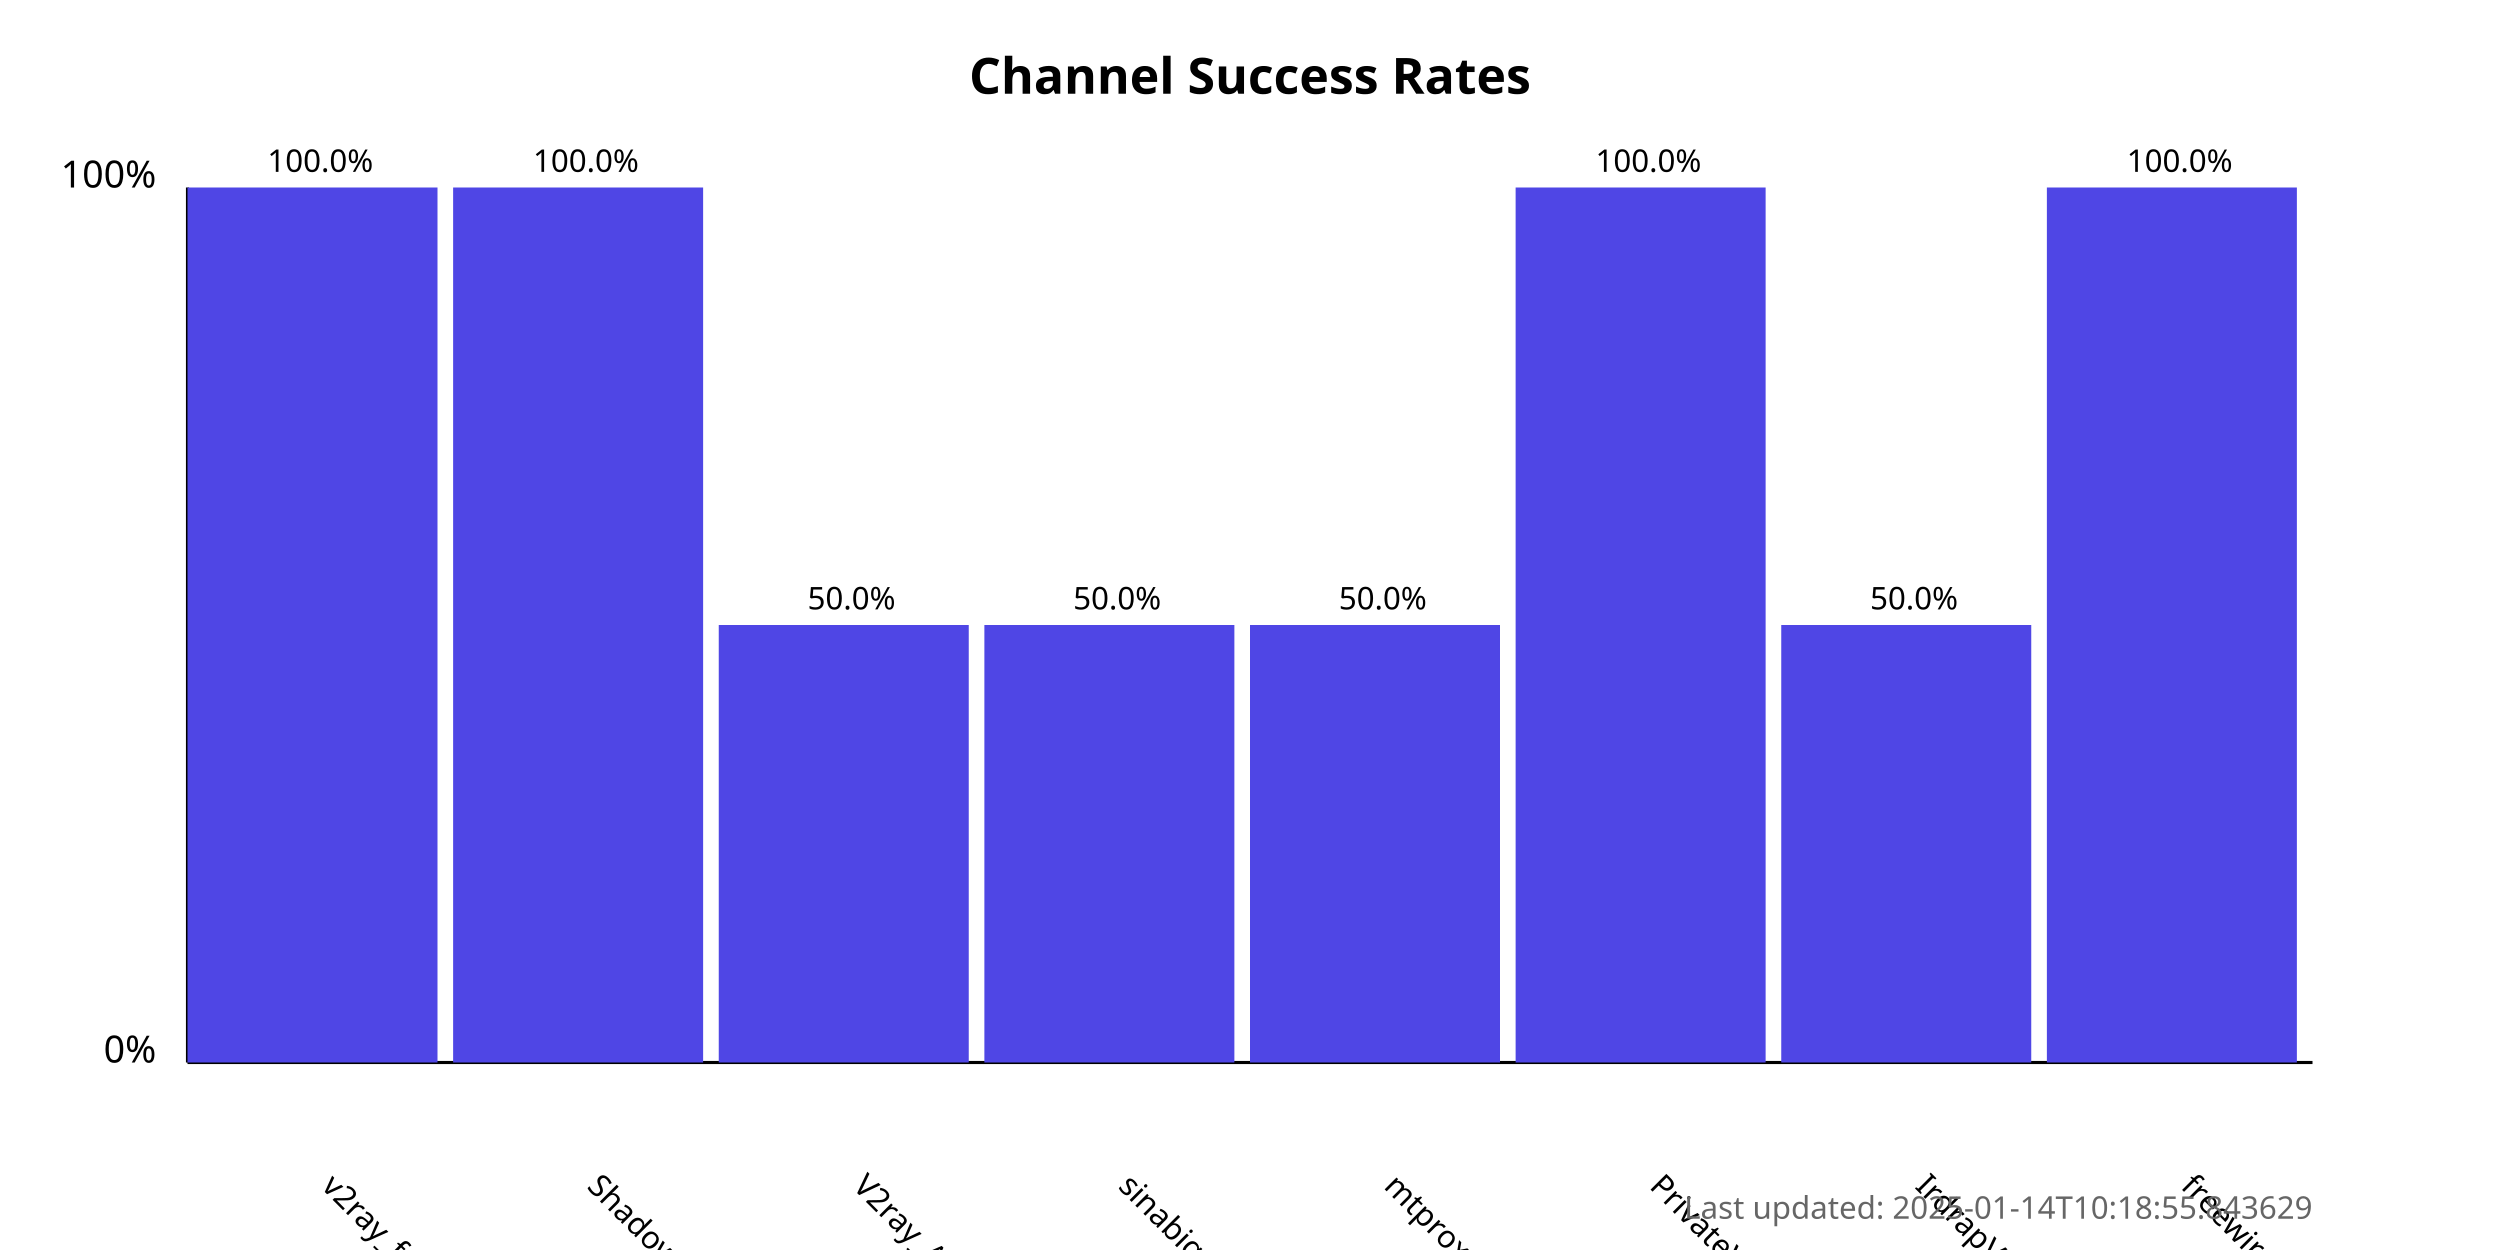
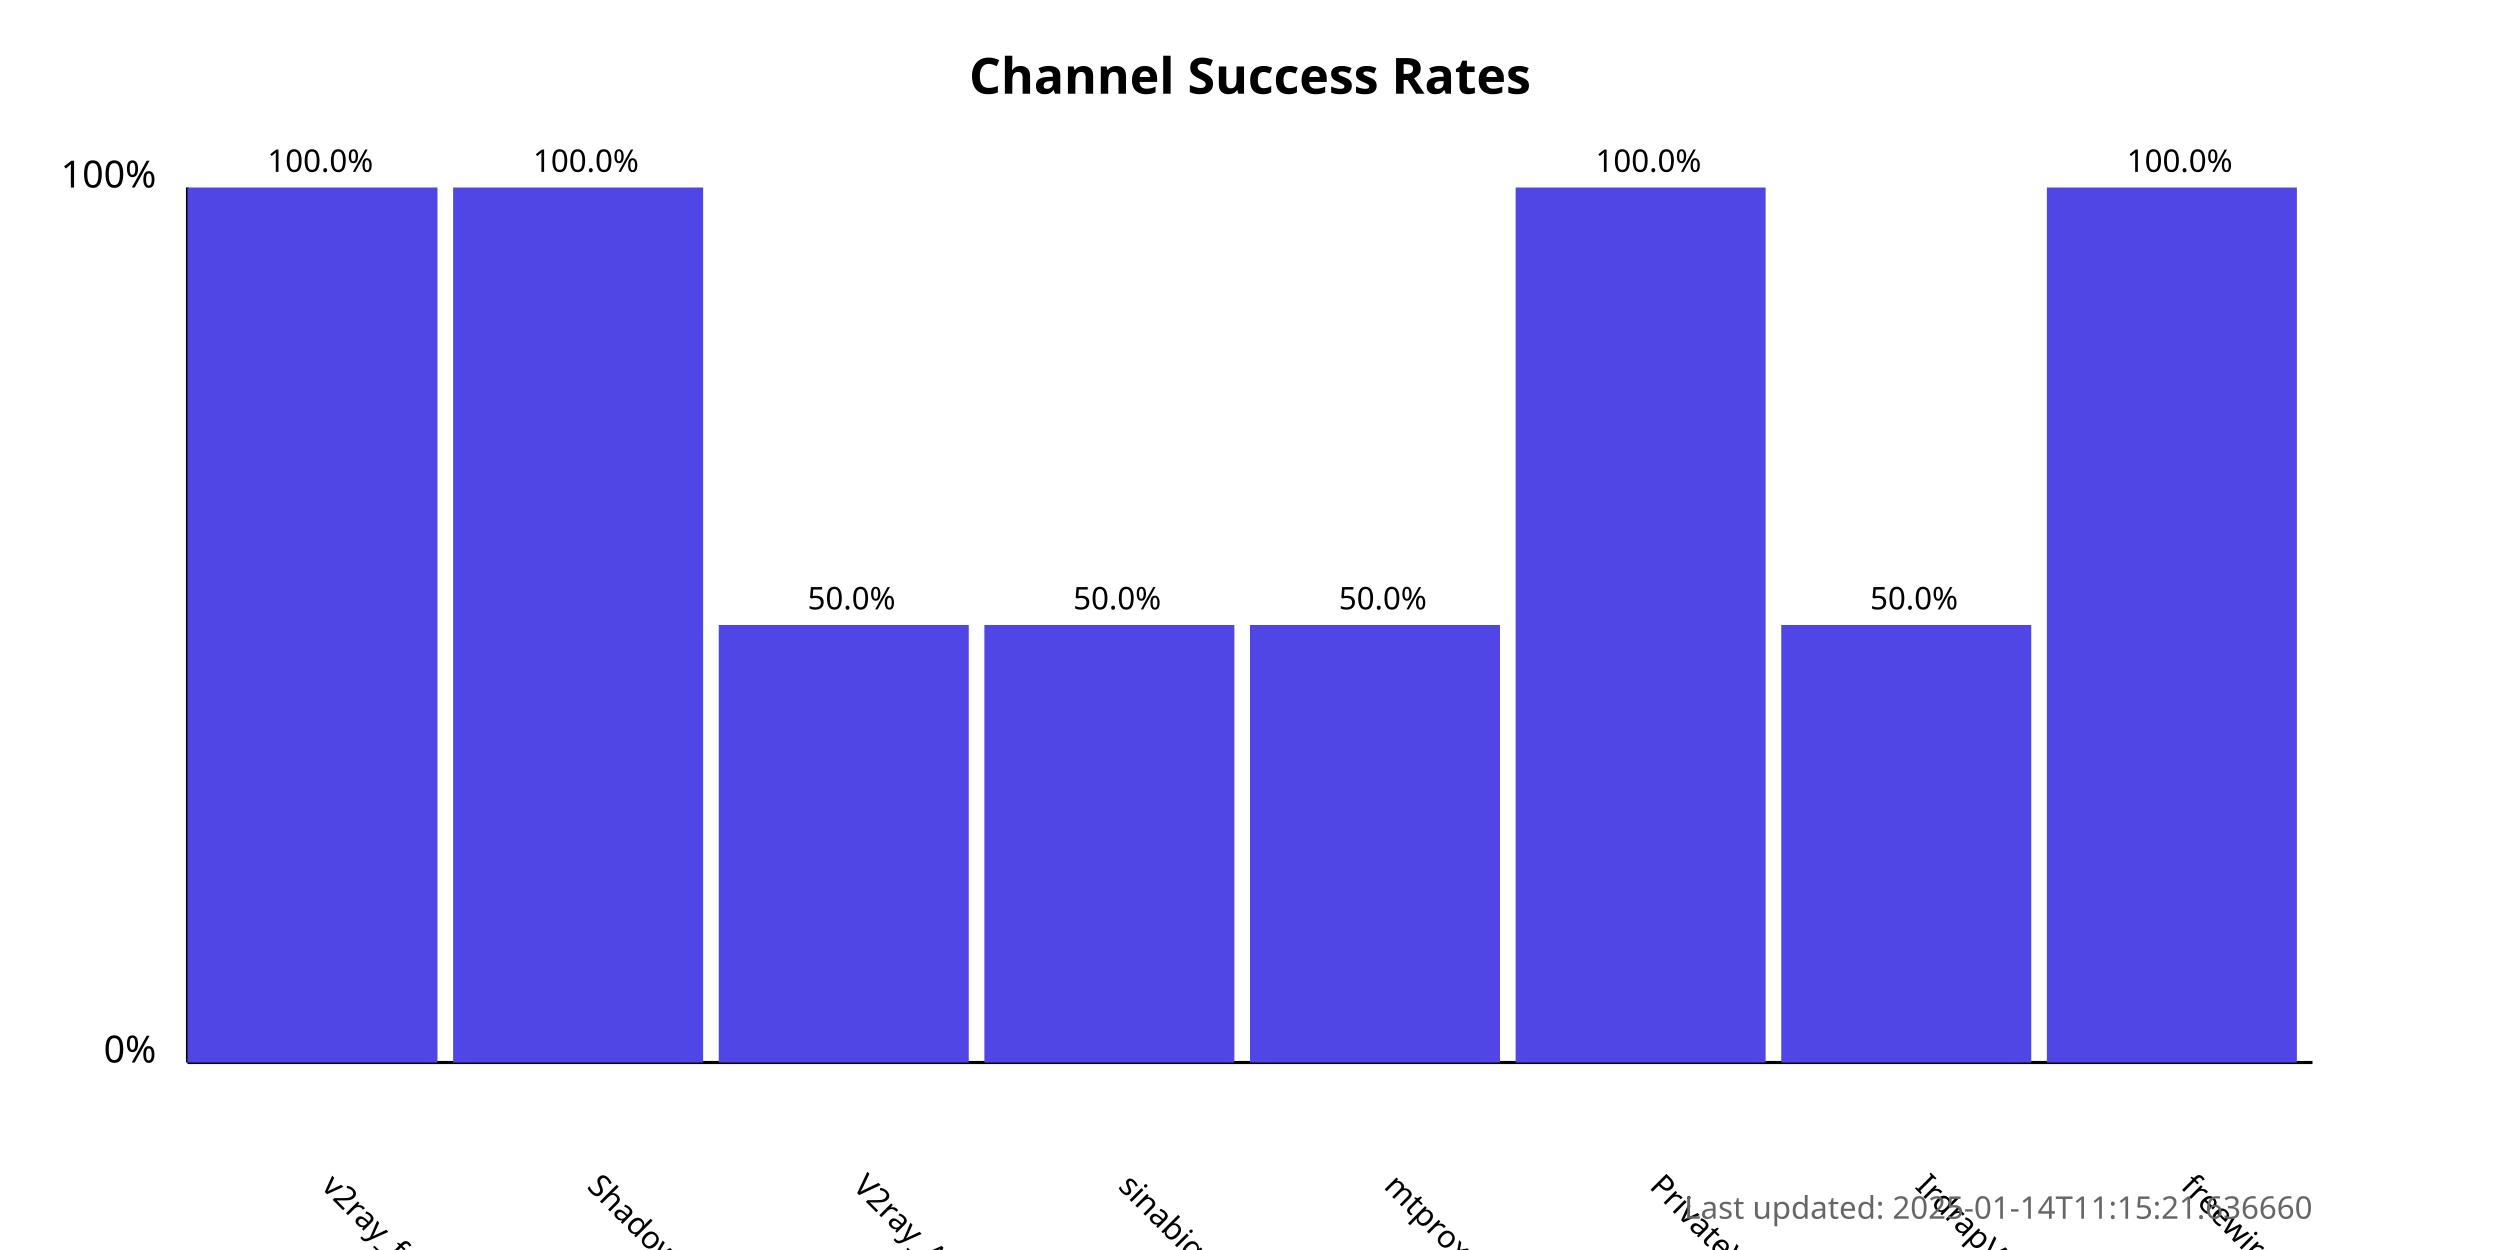
<svg xmlns="http://www.w3.org/2000/svg" width="800" height="400">
  <style>
            .chart-title { font: bold 16px sans-serif; }
            .axis-label { font: 12px sans-serif; }
            .tick-label { font: 10px sans-serif; }
            .bar { fill: #4f46e5; }
            .bar:hover { fill: #6366f1; }
            .timestamp { font: 10px sans-serif; fill: #666; }
        </style>
  <text x="400.0" y="30" text-anchor="middle" class="chart-title">
            Channel Success Rates
        </text>
  <line x1="60" y1="340" x2="60" y2="60" stroke="black" stroke-width="1" />
  <line x1="60" y1="340" x2="740" y2="340" stroke="black" stroke-width="1" />
  <text x="50" y="340" text-anchor="end" class="axis-label">0%</text>
  <text x="50" y="60" text-anchor="end" class="axis-label">100%</text>
  <g>
    <rect x="60" y="60.0" width="80.0" height="280.0" class="bar" />
    <text x="102.5" y="380" transform="rotate(45, 102.5, 380)" text-anchor="start" class="tick-label">
                v2ray_free_conf
            </text>
    <text x="102.5" y="55.0" text-anchor="middle" class="tick-label">
                100.0%
            </text>
  </g>
  <g>
    <rect x="145.0" y="60.0" width="80.0" height="280.0" class="bar" />
    <text x="187.5" y="380" transform="rotate(45, 187.5, 380)" text-anchor="start" class="tick-label">
                ShadowProxy66
            </text>
    <text x="187.5" y="55.0" text-anchor="middle" class="tick-label">
                100.0%
            </text>
  </g>
  <g>
    <rect x="230.0" y="200.0" width="80.0" height="140.0" class="bar" />
    <text x="272.5" y="380" transform="rotate(45, 272.5, 380)" text-anchor="start" class="tick-label">
                V2ray_Alpha
            </text>
    <text x="272.5" y="195.0" text-anchor="middle" class="tick-label">
                50.0%
            </text>
  </g>
  <g>
    <rect x="315.0" y="200.0" width="80.0" height="140.0" class="bar" />
    <text x="357.5" y="380" transform="rotate(45, 357.5, 380)" text-anchor="start" class="tick-label">
                sinabigo
            </text>
    <text x="357.5" y="195.0" text-anchor="middle" class="tick-label">
                50.0%
            </text>
  </g>
  <g>
    <rect x="400.0" y="200.0" width="80.0" height="140.0" class="bar" />
    <text x="442.5" y="380" transform="rotate(45, 442.5, 380)" text-anchor="start" class="tick-label">
                mtproxy_lists
            </text>
    <text x="442.5" y="195.0" text-anchor="middle" class="tick-label">
                50.0%
            </text>
  </g>
  <g>
    <rect x="485.0" y="60.0" width="80.0" height="280.0" class="bar" />
    <text x="527.5" y="380" transform="rotate(45, 527.5, 380)" text-anchor="start" class="tick-label">
                PrivateVPNs
            </text>
    <text x="527.5" y="55.0" text-anchor="middle" class="tick-label">
                100.0%
            </text>
  </g>
  <g>
    <rect x="570.0" y="200.0" width="80.0" height="140.0" class="bar" />
    <text x="612.5" y="380" transform="rotate(45, 612.5, 380)" text-anchor="start" class="tick-label">
                IrdrapVPNnews
            </text>
    <text x="612.5" y="195.0" text-anchor="middle" class="tick-label">
                50.0%
            </text>
  </g>
  <g>
    <rect x="655.0" y="60.0" width="80.0" height="280.0" class="bar" />
    <text x="697.5" y="380" transform="rotate(45, 697.5, 380)" text-anchor="start" class="tick-label">
                freewireguard
            </text>
    <text x="697.5" y="55.0" text-anchor="middle" class="tick-label">
                100.0%
            </text>
  </g>
  <text x="740" y="390" text-anchor="end" class="timestamp">
-             Last updated: 2025-01-14T10:18:55.843629
+             Last updated: 2025-01-14T11:15:21.636660
        </text>
</svg>
